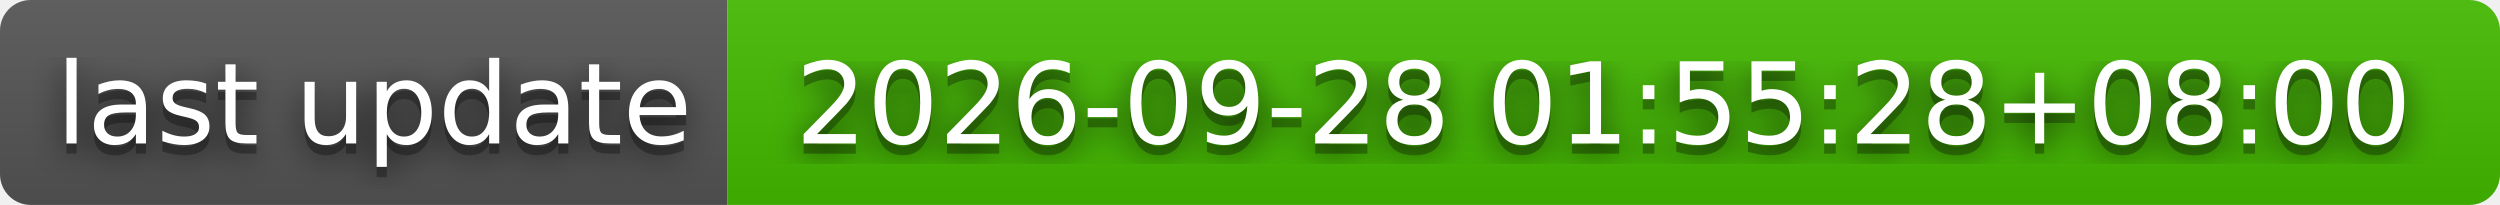
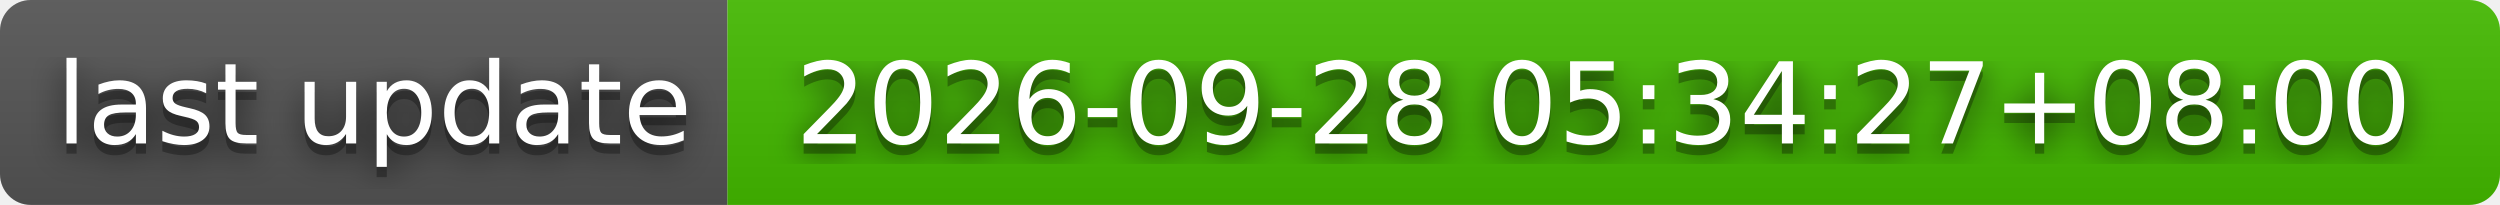
- <svg xmlns="http://www.w3.org/2000/svg" width="244" height="20" role="img" aria-label="last update: 2026-09-28 01:55:28+08:00">
+ <svg xmlns="http://www.w3.org/2000/svg" width="244" height="20" role="img" aria-label="last update: 2026-09-28 05:34:27+08:00">
  <filter id="blur">
    <feGaussianBlur stdDeviation="16" />
  </filter>
  <linearGradient id="s" x2="0" y2="100%">
    <stop offset="0" stop-color="#bbb" stop-opacity=".1" />
    <stop offset="1" stop-opacity=".1" />
  </linearGradient>
  <clipPath id="r">
    <rect width="244" height="20" rx="3" />
  </clipPath>
  <g clip-path="url(#r)">
    <rect width="71" height="20" fill="#555" />
    <rect x="71" width="173" height="20" fill="#4b0" />
    <rect width="244" height="20" fill="url(#s)" />
  </g>
  <g fill="#fff" text-anchor="middle" font-family="Verdana,Geneva,DejaVu Sans,sans-serif" text-rendering="geometricPrecision" font-size="110">
    <g transform="scale(.1)">
      <g aria-hidden="true" fill="#010101">
        <text x="365" y="150" fill-opacity=".8" filter="url(#blur)" textLength="610">last update</text>
        <text x="365" y="150" fill-opacity=".3" textLength="610">last update</text>
      </g>
      <text x="365" y="140" textLength="610">last update</text>
    </g>
    <g transform="scale(.1)">
      <g aria-hidden="true" fill="#010101">
-         <text x="1565" y="150" fill-opacity=".8" filter="url(#blur)" textLength="1630">2026-09-28 01:55:28+08:00</text>
-         <text x="1565" y="150" fill-opacity=".3" textLength="1630">2026-09-28 01:55:28+08:00</text>
+         <text x="1565" y="150" fill-opacity=".8" filter="url(#blur)" textLength="1630">2026-09-28 05:34:27+08:00</text>
+         <text x="1565" y="150" fill-opacity=".3" textLength="1630">2026-09-28 05:34:27+08:00</text>
      </g>
-       <text x="1565" y="140" textLength="1630">2026-09-28 01:55:28+08:00</text>
+       <text x="1565" y="140" textLength="1630">2026-09-28 05:34:27+08:00</text>
    </g>
  </g>
</svg>
